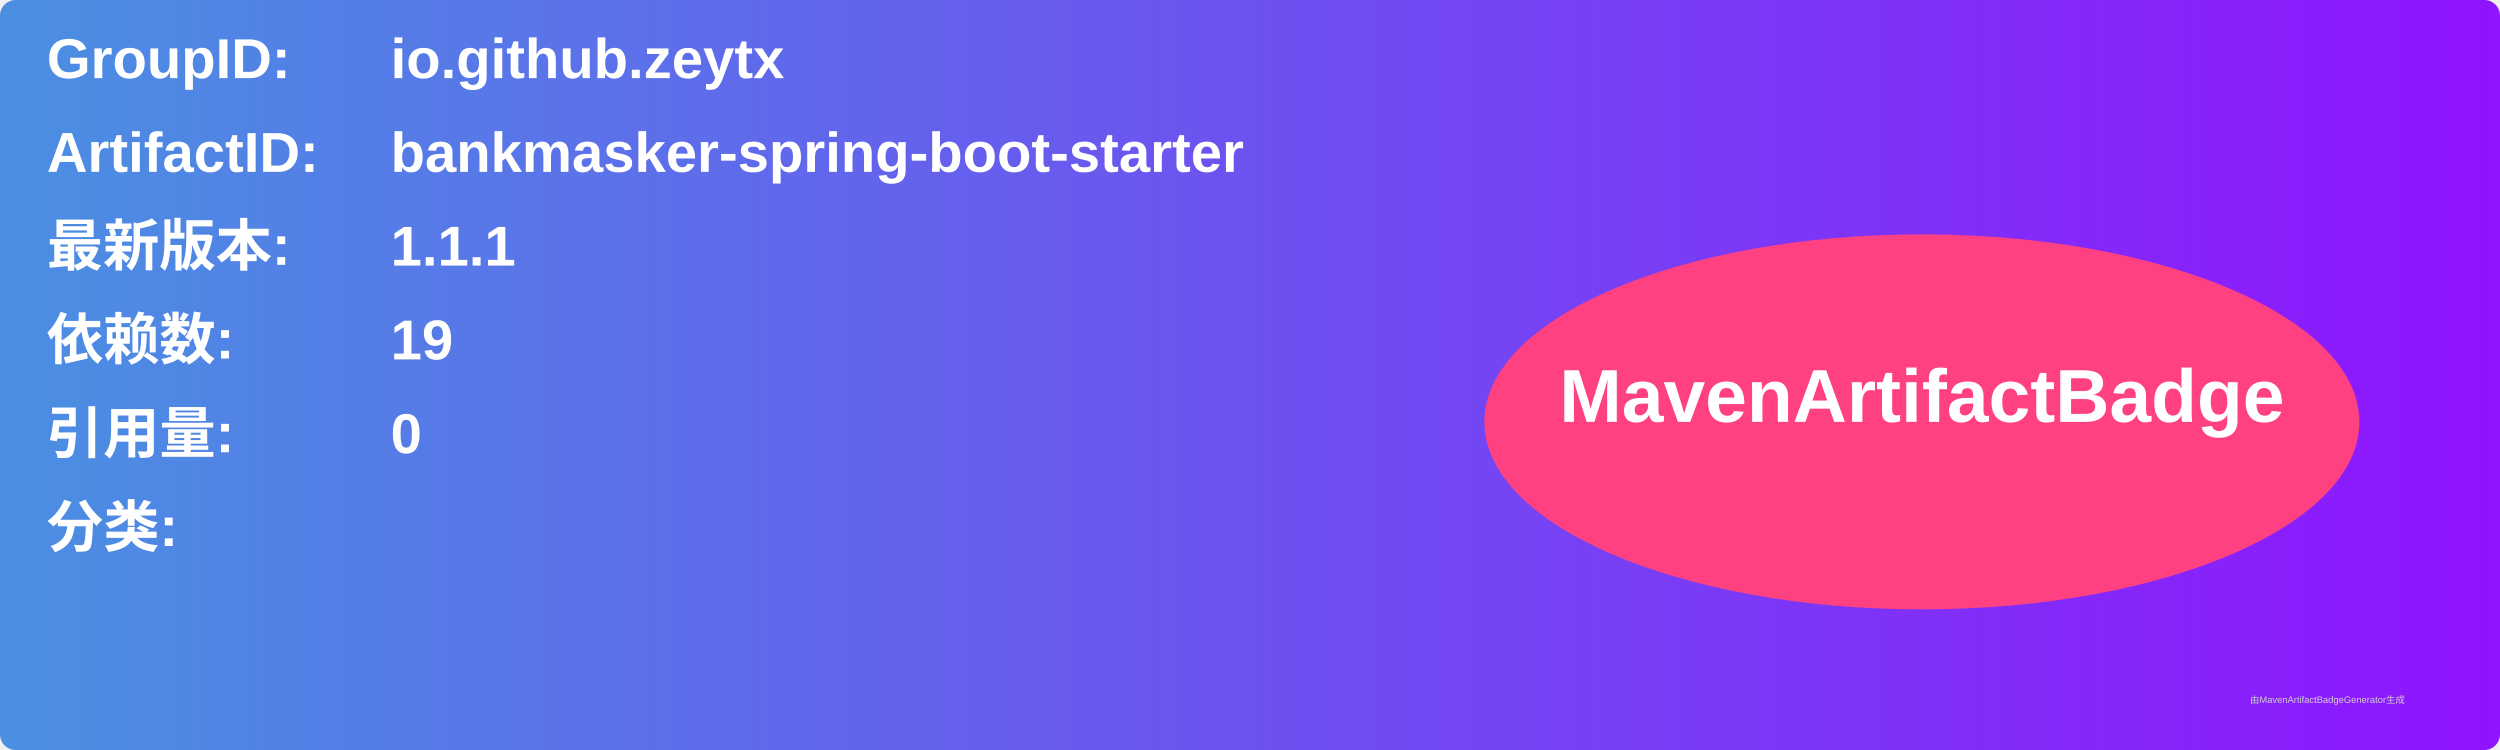
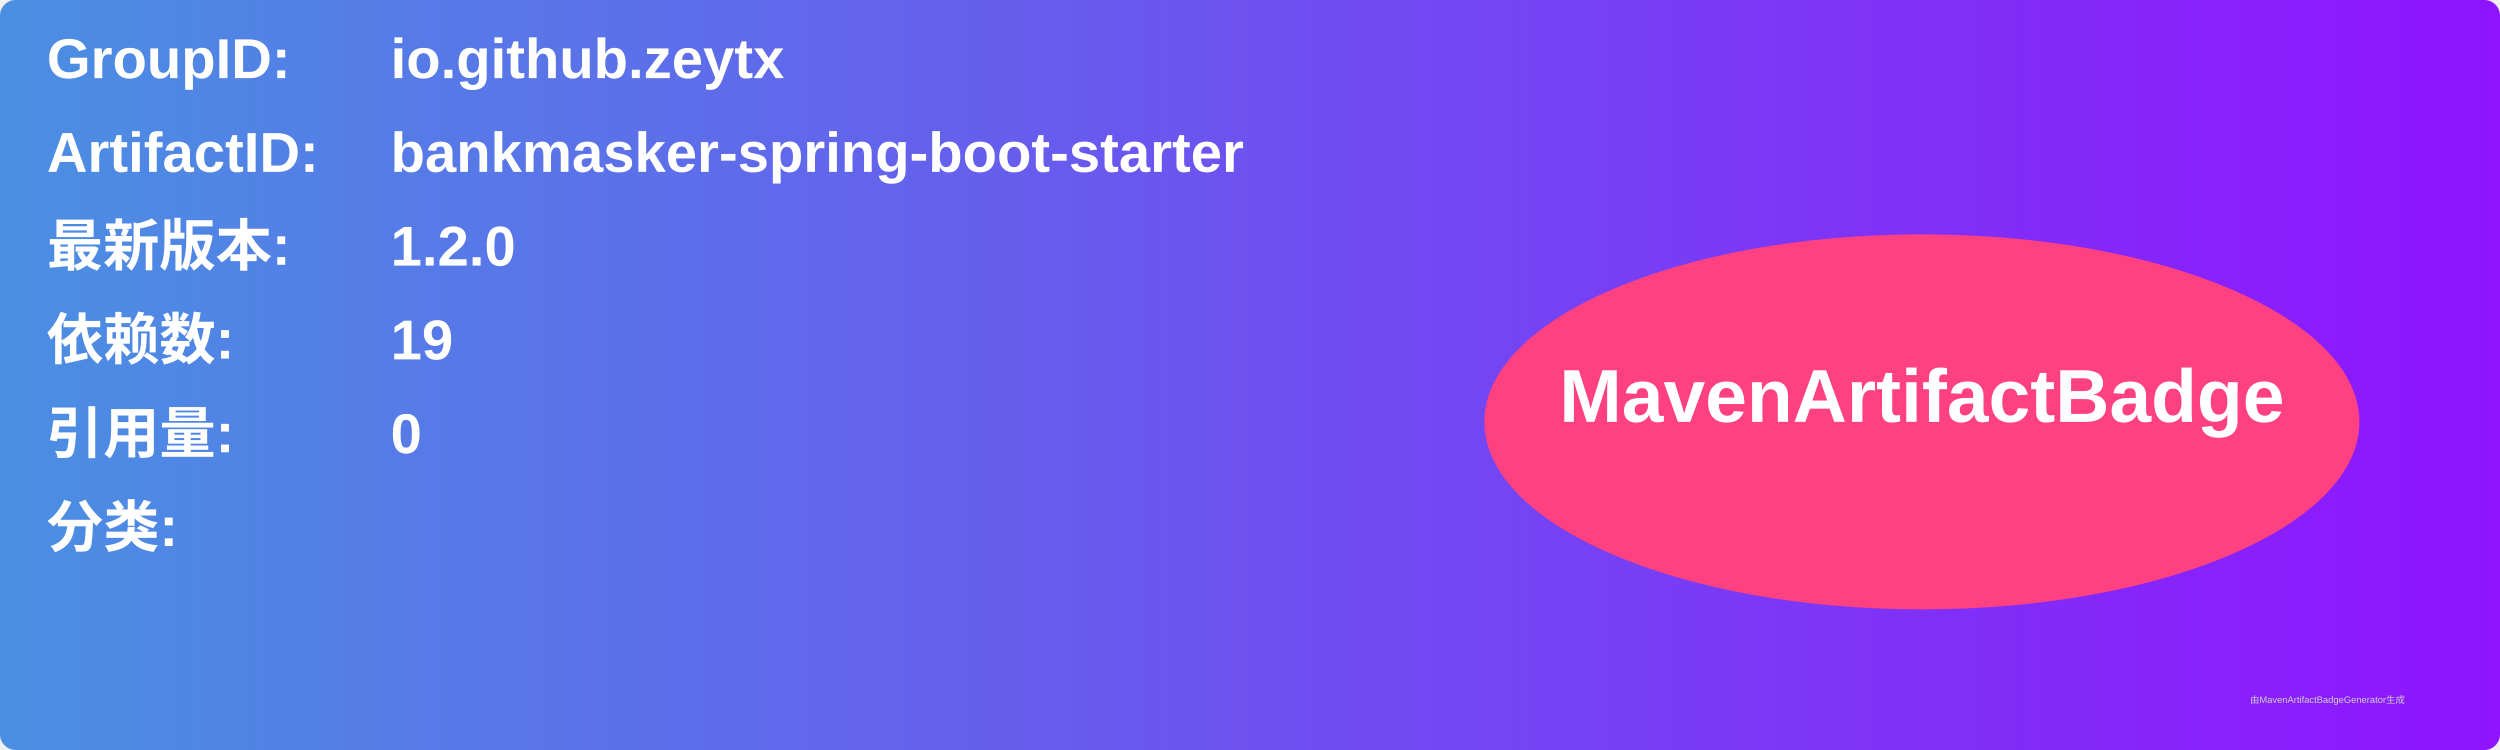
<svg xmlns="http://www.w3.org/2000/svg" width="800" height="240" viewBox="0 0 800 240">
  <linearGradient id="grad" x1="0%" y1="0%" x2="100%" y2="0%">
    <stop offset="0%" stop-color="#4a90e2" />
    <stop offset="100%" stop-color="#9013fe" />
  </linearGradient>
  <rect width="100%" height="100%" rx="5" ry="5" fill="url(#grad)" />
  <g transform="translate(15, 15)">
    <text x="0" y="10" font-family="Arial" font-size="18" fill="white" font-weight="bold" width="260">GroupID:</text>
    <text x="110" y="10" font-family="Arial" font-size="18" fill="white" font-weight="bold" width="460">io.github.zeytx</text>
    <text x="0" y="40" font-family="Arial" font-size="18" fill="white" font-weight="bold" width="260">ArtifactID:</text>
    <text x="110" y="40" font-family="Arial" font-size="18" fill="white" font-weight="bold" width="460">bankmasker-spring-boot-starter</text>
    <text x="0" y="70" font-family="Arial" font-size="18" fill="white" font-weight="bold">最新版本:</text>
    <text x="110" y="70" font-family="Arial" font-size="18" fill="white" font-weight="bold">
-       <tspan font-weight="bold">1.1.1</tspan>
+       <tspan font-weight="bold">1.2.0</tspan>
    </text>
    <text x="0" y="100" font-family="Arial" font-size="18" fill="white" font-weight="bold">依赖数: </text>
    <text x="110" y="100" font-family="Arial" font-size="18" fill="white">
      <tspan font-weight="bold">19</tspan>
    </text>
    <text x="0" y="130" font-family="Arial" font-size="18" fill="white" font-weight="bold">引用量: </text>
    <text x="110" y="130" font-family="Arial" font-size="18" fill="white">
      <tspan font-weight="bold">0</tspan>
    </text>
    <text x="0" y="160" font-family="Arial" font-size="18" fill="white" font-weight="bold">分类:</text>
    <text x="10" y="190" font-family="Arial" font-size="10" fill="white">
      <tspan font-weight="bold" />
    </text>
    <ellipse cx="600" cy="120" rx="140" ry="60" fill="#ff4081" />
    <text x="600" y="120" text-anchor="middle" font-family="Arial" font-size="24" fill="white" font-weight="bold">MavenArtifactBadge</text>
  </g>
  <text x="720" y="225" font-family="Arial" font-size="3" fill="#d0d0d0">由MavenArtifactBadgeGenerator生成</text>
</svg>
